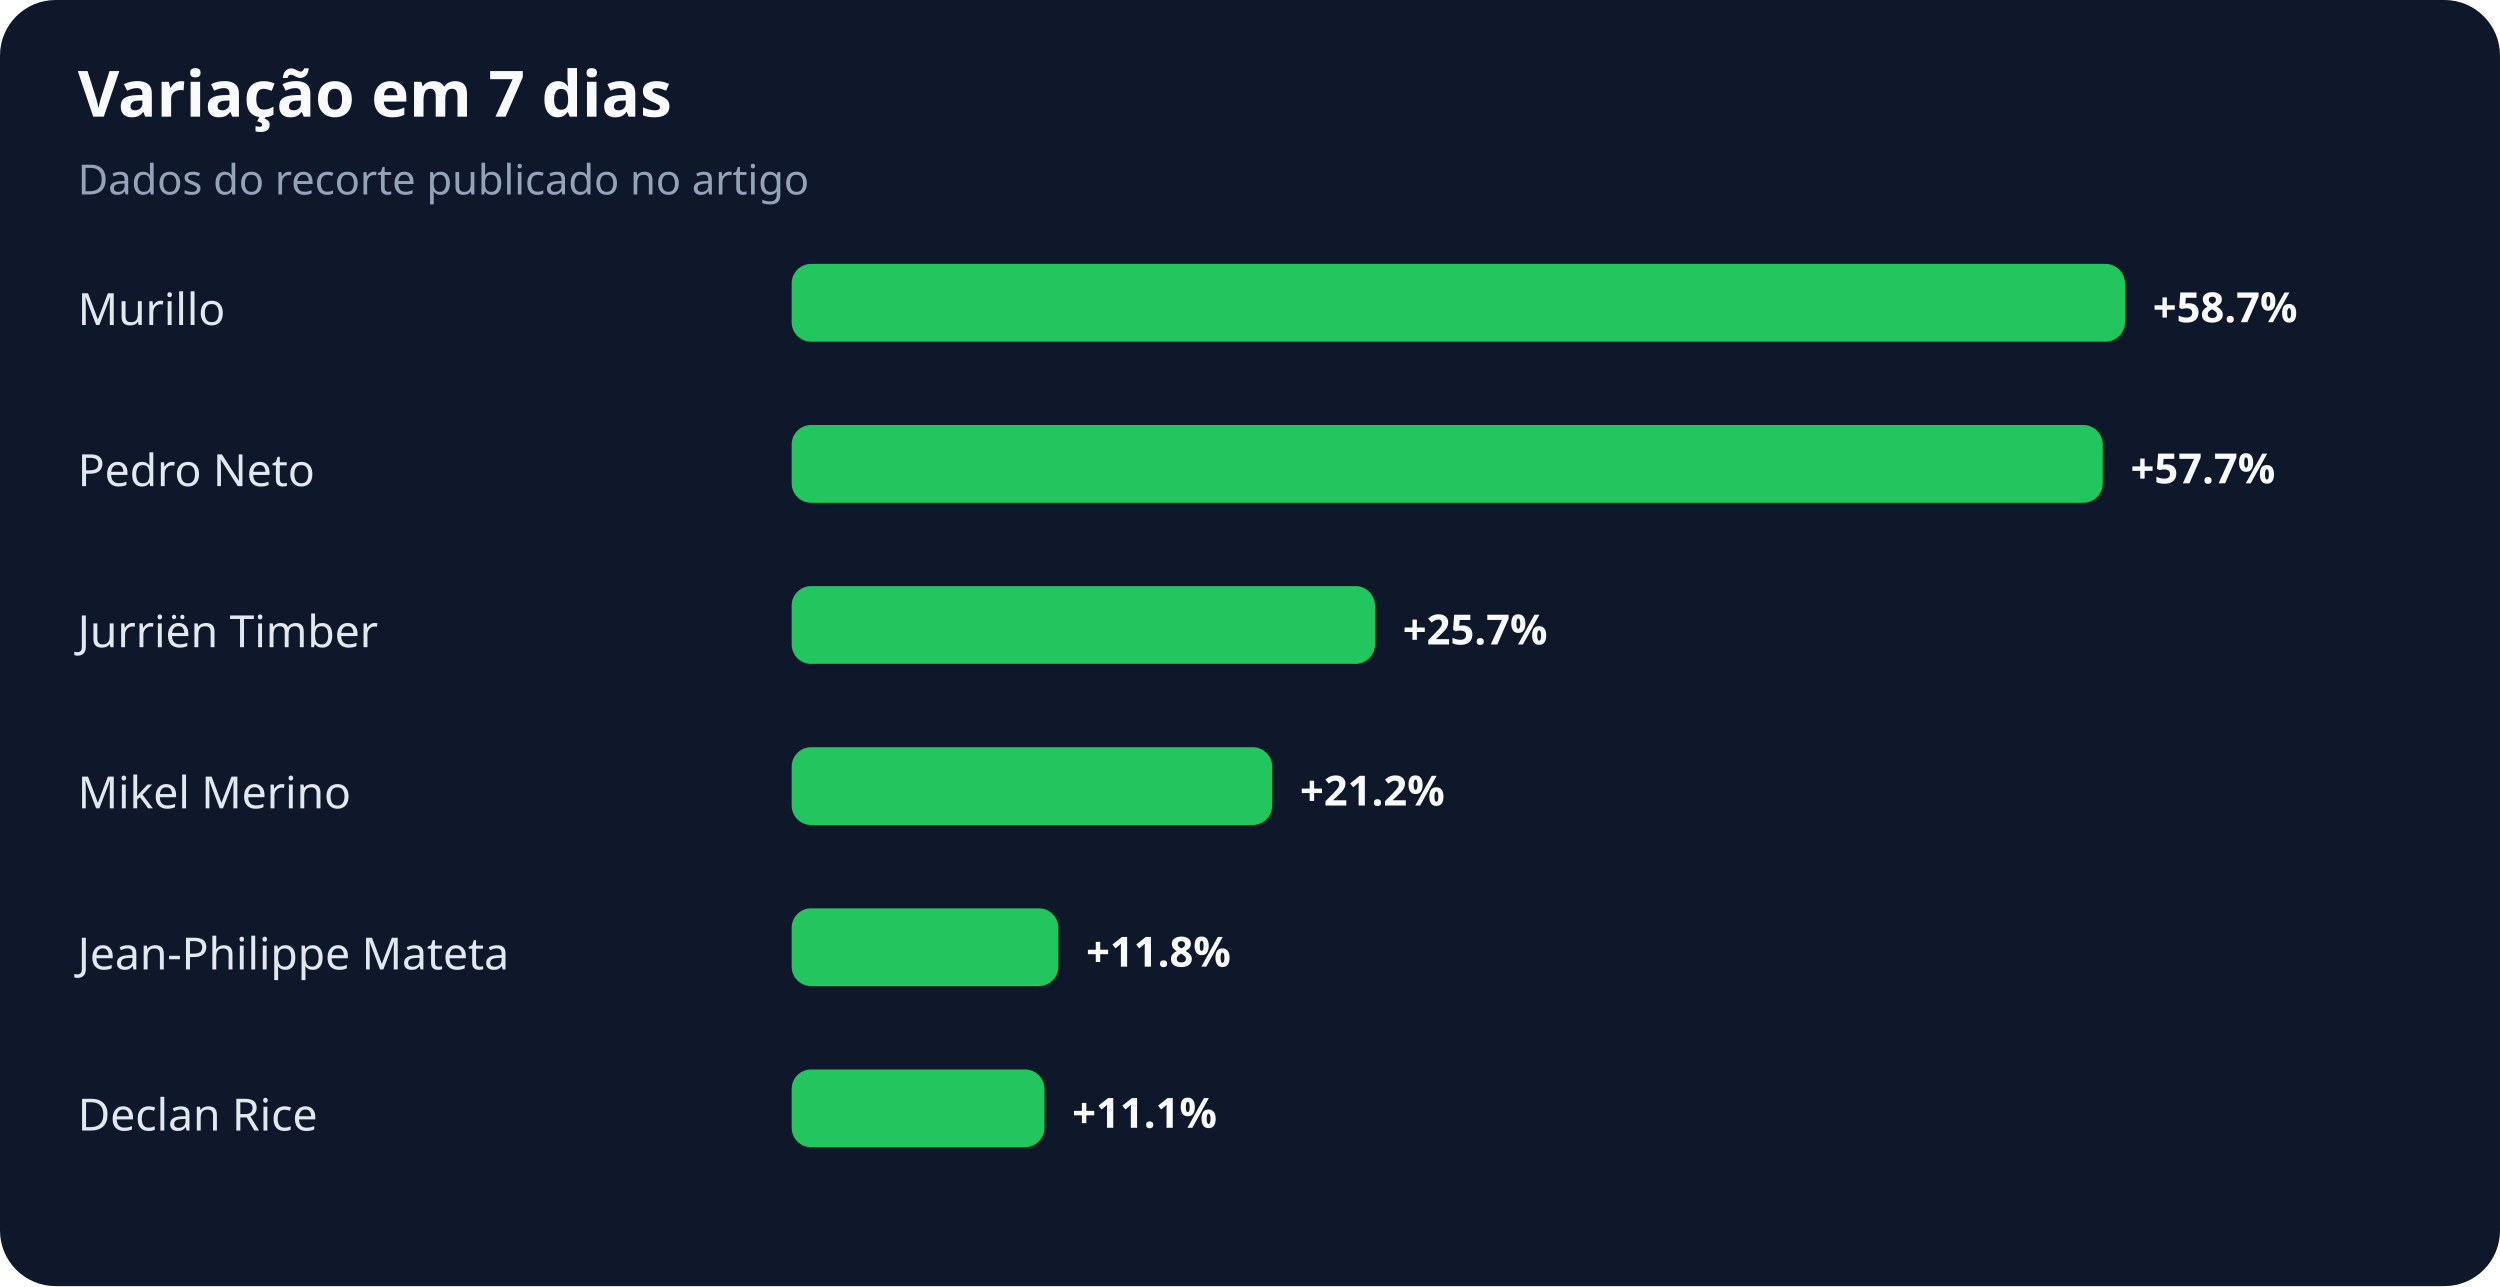
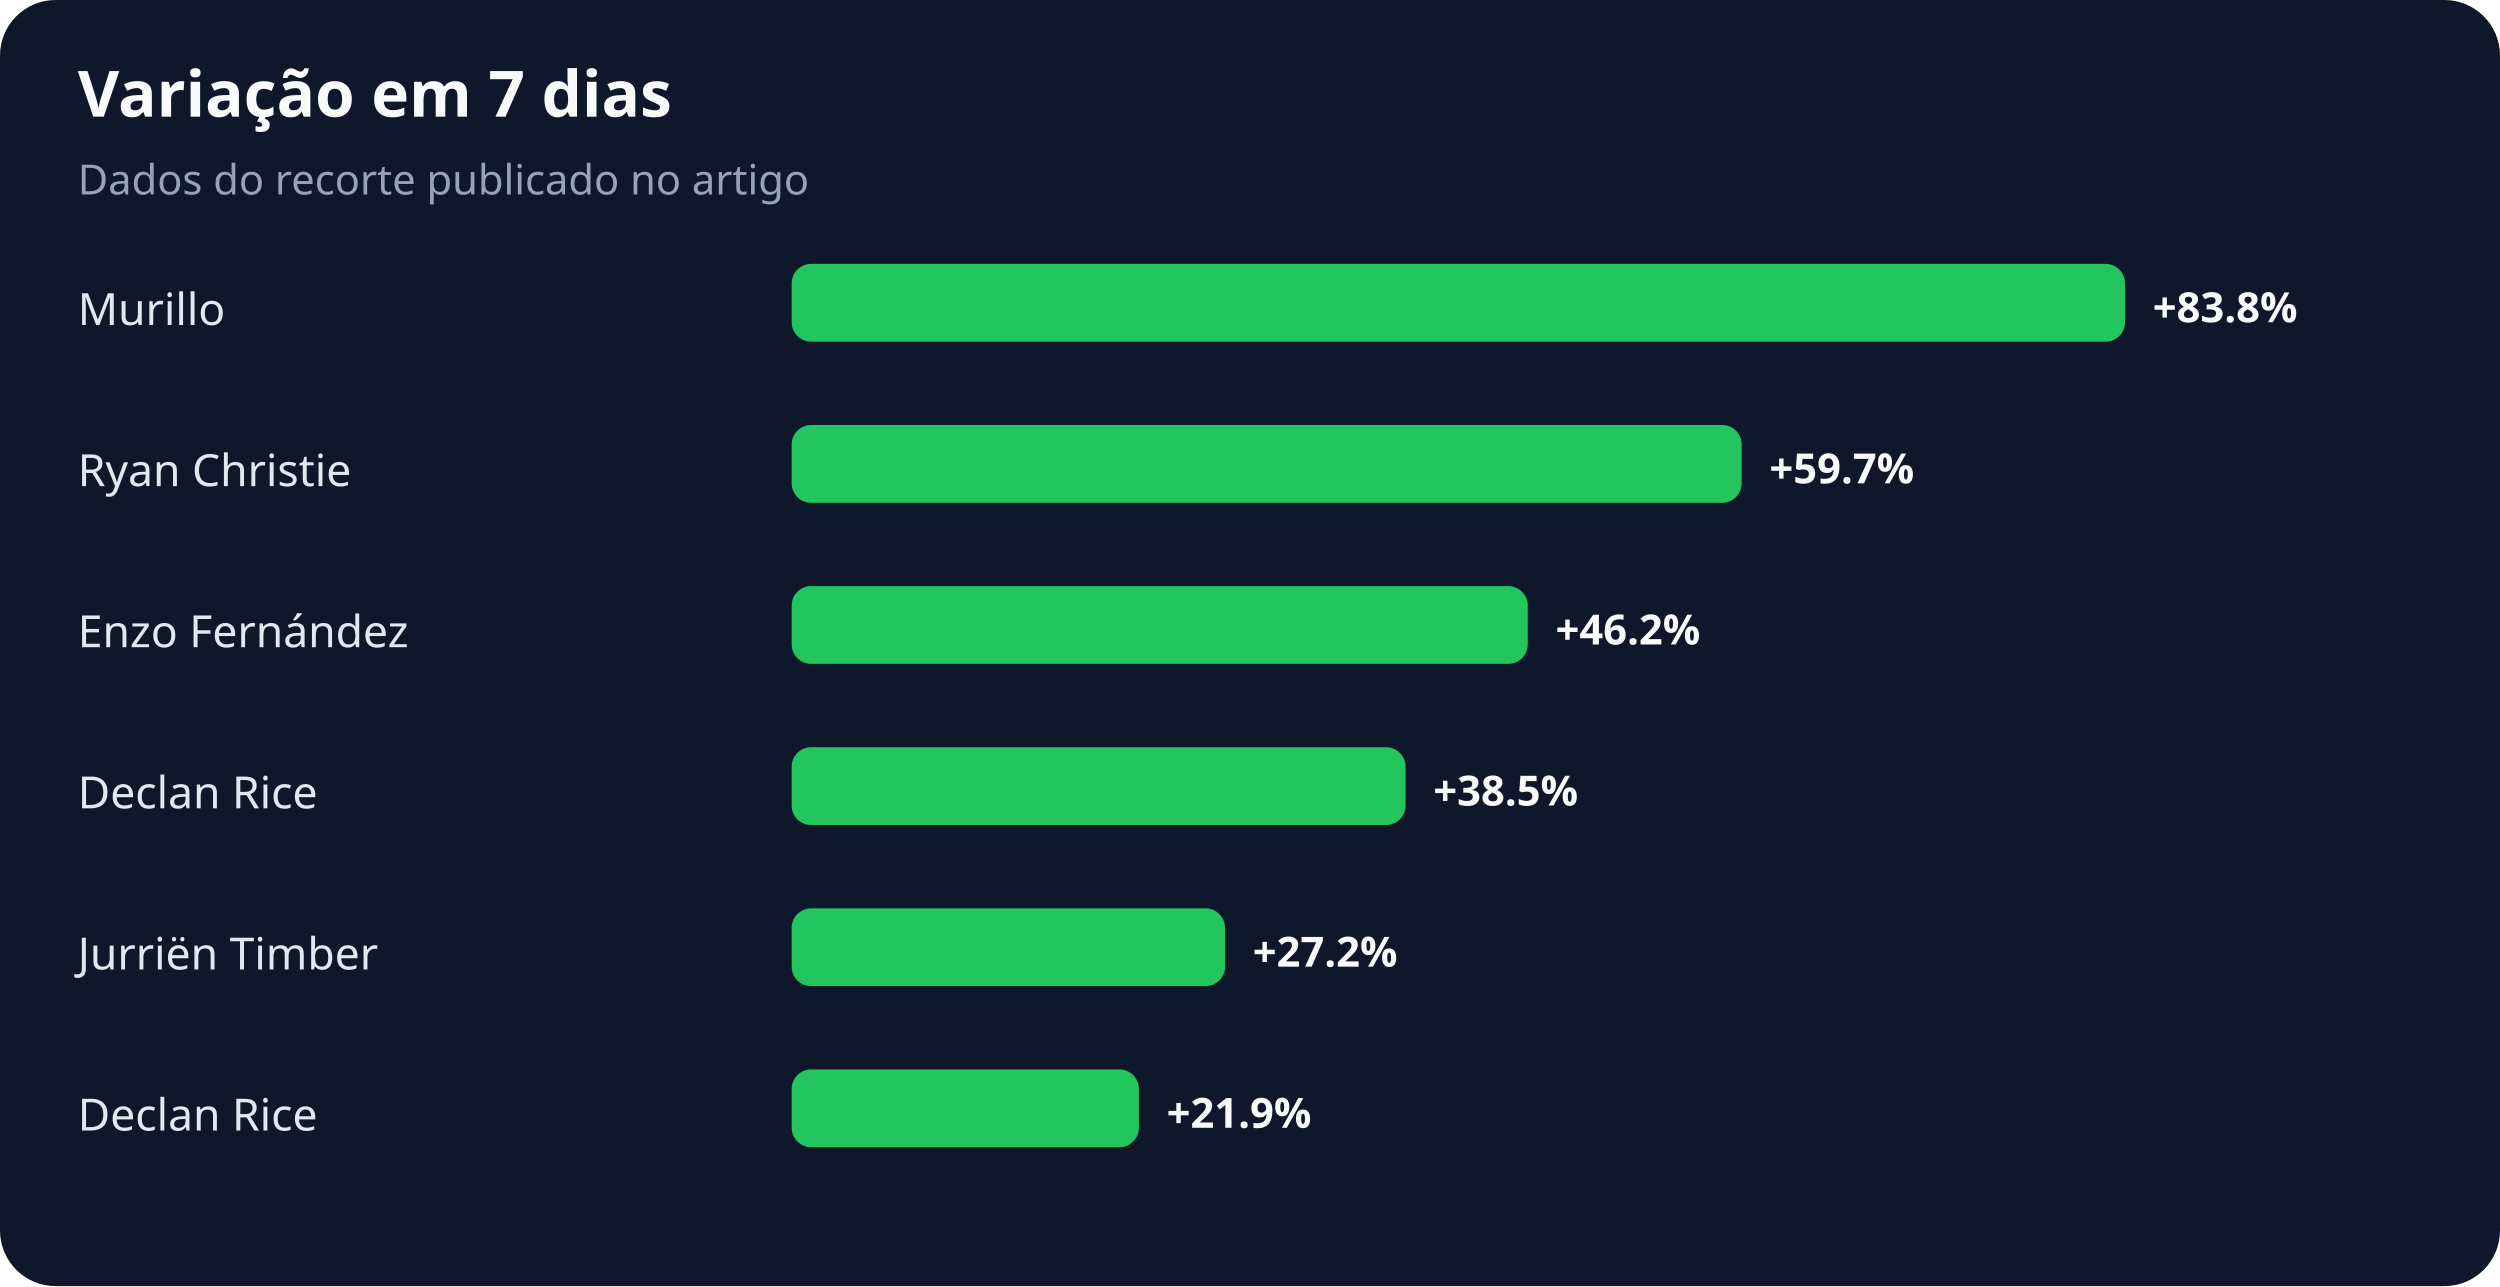
<svg xmlns="http://www.w3.org/2000/svg" width="900" height="463" viewBox="0 0 900 463" role="img" aria-labelledby="title desc">
  <rect width="100%" height="100%" rx="20" fill="#0f172a" />
  <text x="28" y="42" fill="#f8fafc" font-family="system-ui,sans-serif" font-size="23" font-weight="700">Variação em 7 dias</text>
  <text x="28" y="70" fill="#94a3b8" font-family="system-ui,sans-serif" font-size="15">Dados do recorte publicado no artigo</text>
  <text x="28" y="117" fill="#e2e8f0" font-family="system-ui,sans-serif" font-size="16">Murillo</text>
  <rect x="285" y="95" width="480" height="28" rx="7" fill="#22c55e" />
-   <text x="775" y="116" fill="#f8fafc" font-family="system-ui,sans-serif" font-size="15" font-weight="700">+58.7%</text>
-   <text x="28" y="175" fill="#e2e8f0" font-family="system-ui,sans-serif" font-size="16">Pedro Neto</text>
-   <rect x="285" y="153" width="472" height="28" rx="7" fill="#22c55e" />
-   <text x="767" y="174" fill="#f8fafc" font-family="system-ui,sans-serif" font-size="15" font-weight="700">+57.7%</text>
-   <text x="28" y="233" fill="#e2e8f0" font-family="system-ui,sans-serif" font-size="16">Jurriën Timber</text>
-   <rect x="285" y="211" width="210" height="28" rx="7" fill="#22c55e" />
-   <text x="505" y="232" fill="#f8fafc" font-family="system-ui,sans-serif" font-size="15" font-weight="700">+25.7%</text>
-   <text x="28" y="291" fill="#e2e8f0" font-family="system-ui,sans-serif" font-size="16">Mikel Merino</text>
-   <rect x="285" y="269" width="173" height="28" rx="7" fill="#22c55e" />
-   <text x="468" y="290" fill="#f8fafc" font-family="system-ui,sans-serif" font-size="15" font-weight="700">+21.2%</text>
-   <text x="28" y="349" fill="#e2e8f0" font-family="system-ui,sans-serif" font-size="16">Jean-Philippe Mateta</text>
-   <rect x="285" y="327" width="96" height="28" rx="7" fill="#22c55e" />
-   <text x="391" y="348" fill="#f8fafc" font-family="system-ui,sans-serif" font-size="15" font-weight="700">+11.8%</text>
+   <text x="775" y="116" fill="#f8fafc" font-family="system-ui,sans-serif" font-size="15" font-weight="700">+83.8%</text>
+   <text x="28" y="175" fill="#e2e8f0" font-family="system-ui,sans-serif" font-size="16">Ryan Christie</text>
+   <rect x="285" y="153" width="342" height="28" rx="7" fill="#22c55e" />
+   <text x="637" y="174" fill="#f8fafc" font-family="system-ui,sans-serif" font-size="15" font-weight="700">+59.7%</text>
+   <text x="28" y="233" fill="#e2e8f0" font-family="system-ui,sans-serif" font-size="16">Enzo Fernández</text>
+   <rect x="285" y="211" width="265" height="28" rx="7" fill="#22c55e" />
+   <text x="560" y="232" fill="#f8fafc" font-family="system-ui,sans-serif" font-size="15" font-weight="700">+46.2%</text>
+   <text x="28" y="291" fill="#e2e8f0" font-family="system-ui,sans-serif" font-size="16">Declan Rice</text>
+   <rect x="285" y="269" width="221" height="28" rx="7" fill="#22c55e" />
+   <text x="516" y="290" fill="#f8fafc" font-family="system-ui,sans-serif" font-size="15" font-weight="700">+38.5%</text>
+   <text x="28" y="349" fill="#e2e8f0" font-family="system-ui,sans-serif" font-size="16">Jurriën Timber</text>
+   <rect x="285" y="327" width="156" height="28" rx="7" fill="#22c55e" />
+   <text x="451" y="348" fill="#f8fafc" font-family="system-ui,sans-serif" font-size="15" font-weight="700">+27.2%</text>
  <text x="28" y="407" fill="#e2e8f0" font-family="system-ui,sans-serif" font-size="16">Declan Rice</text>
-   <rect x="285" y="385" width="91" height="28" rx="7" fill="#22c55e" />
-   <text x="386" y="406" fill="#f8fafc" font-family="system-ui,sans-serif" font-size="15" font-weight="700">+11.1%</text>
+   <rect x="285" y="385" width="125" height="28" rx="7" fill="#22c55e" />
+   <text x="420" y="406" fill="#f8fafc" font-family="system-ui,sans-serif" font-size="15" font-weight="700">+21.9%</text>
</svg>
